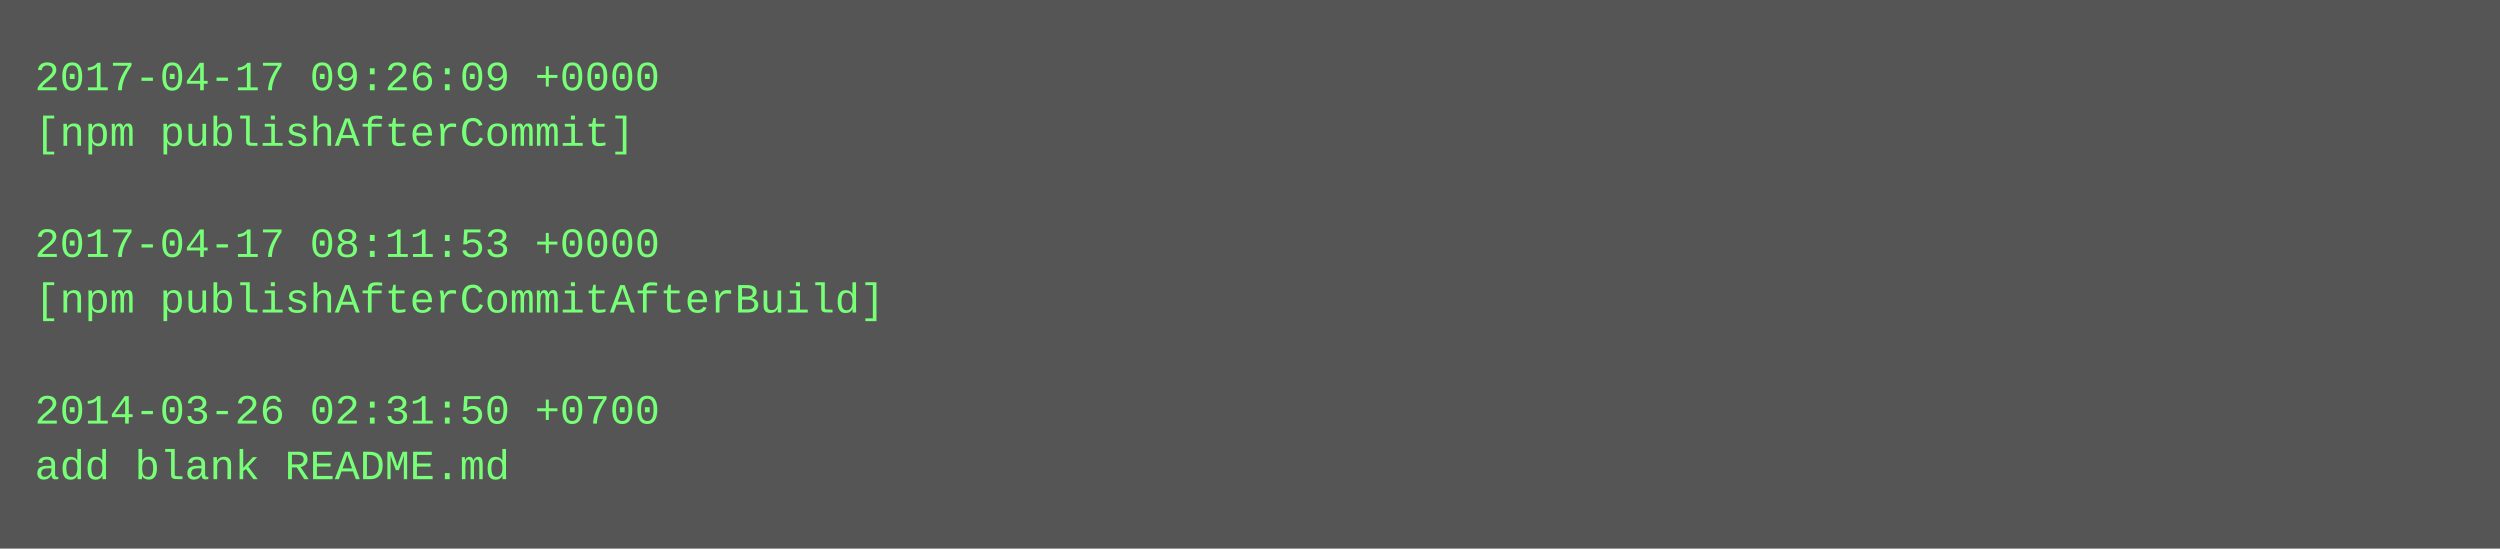
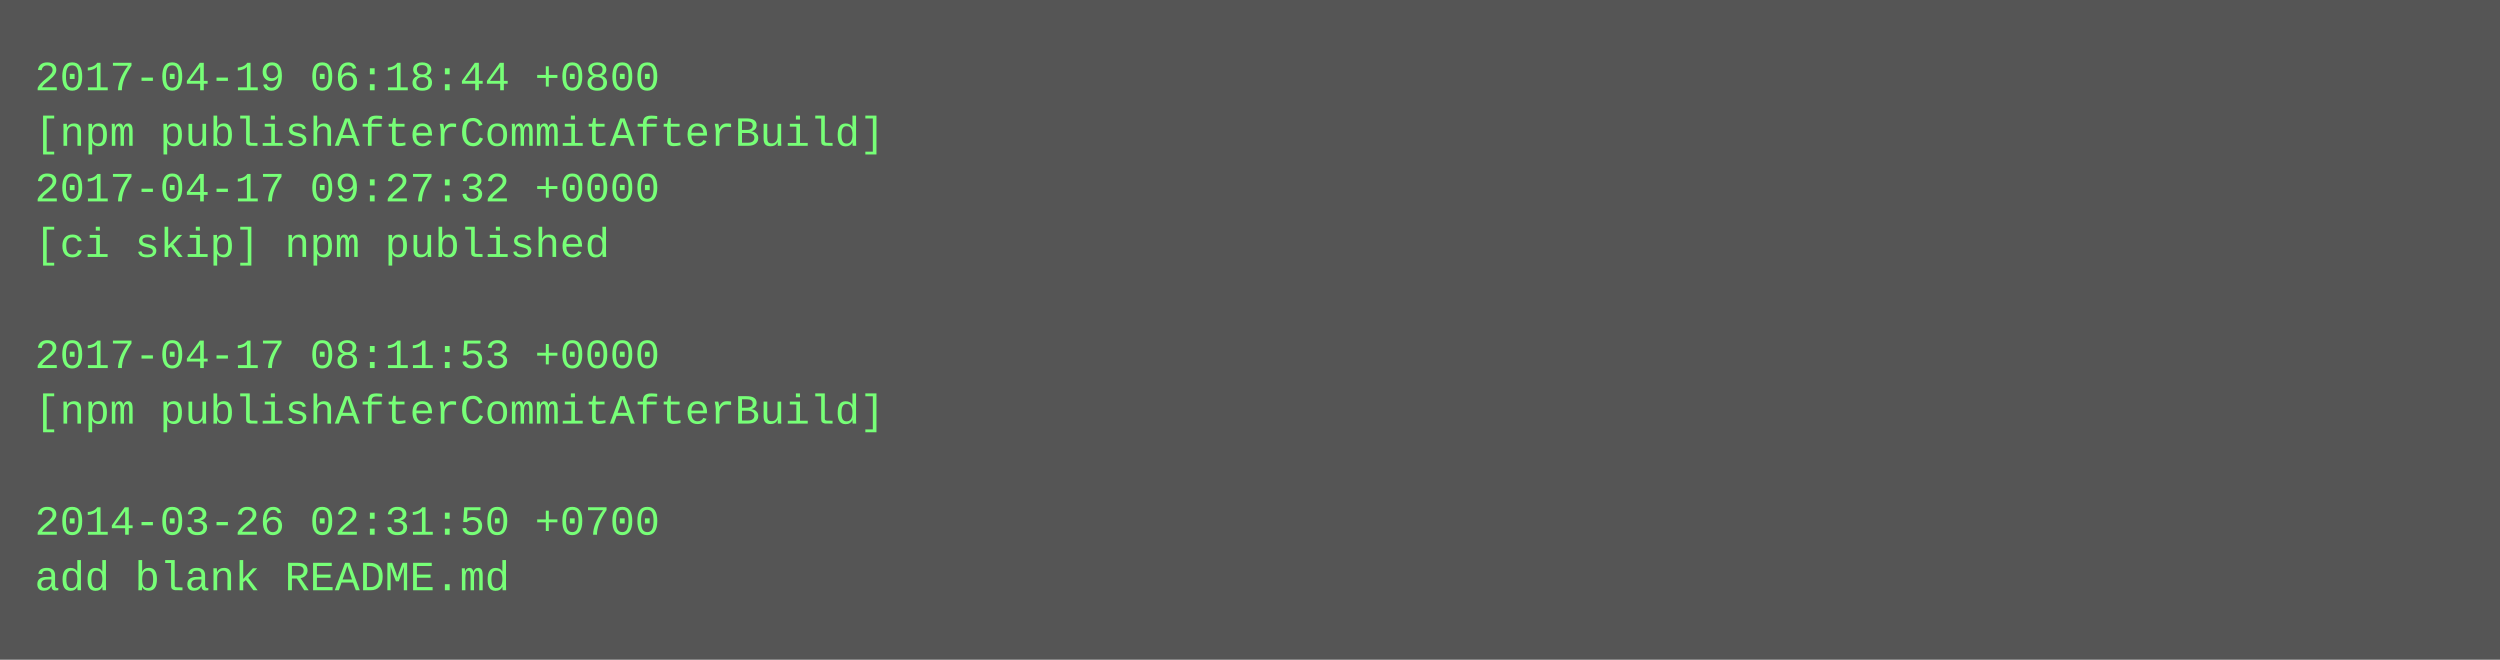
- <svg xmlns="http://www.w3.org/2000/svg" height="158" width="720">
-   <rect height="158" fill="#555" width="720" />
+ <svg xmlns="http://www.w3.org/2000/svg" height="190" width="720">
+   <rect height="190" fill="#555" width="720" />
  <text fill="#7f7" font-family="Courier New" font-size="12" xml:space="preserve">
-     <tspan x="10" y="26">2017-04-17 09:26:09 +0000</tspan>
-     <tspan x="10" y="42">[npm publishAfterCommit]</tspan>
-     <tspan x="10" y="58" />
-     <tspan x="10" y="74">2017-04-17 08:11:53 +0000</tspan>
-     <tspan x="10" y="90">[npm publishAfterCommitAfterBuild]</tspan>
-     <tspan x="10" y="106" />
-     <tspan x="10" y="122">2014-03-26 02:31:50 +0700</tspan>
-     <tspan x="10" y="138">add blank README.md</tspan>
+     <tspan x="10" y="26">2017-04-19 06:18:44 +0800</tspan>
+     <tspan x="10" y="42">[npm publishAfterCommitAfterBuild]</tspan>
+     <tspan x="10" y="58">2017-04-17 09:27:32 +0000</tspan>
+     <tspan x="10" y="74">[ci skip] npm published</tspan>
+     <tspan x="10" y="90" />
+     <tspan x="10" y="106">2017-04-17 08:11:53 +0000</tspan>
+     <tspan x="10" y="122">[npm publishAfterCommitAfterBuild]</tspan>
+     <tspan x="10" y="138" />
+     <tspan x="10" y="154">2014-03-26 02:31:50 +0700</tspan>
+     <tspan x="10" y="170">add blank README.md</tspan>
  </text>
</svg>
